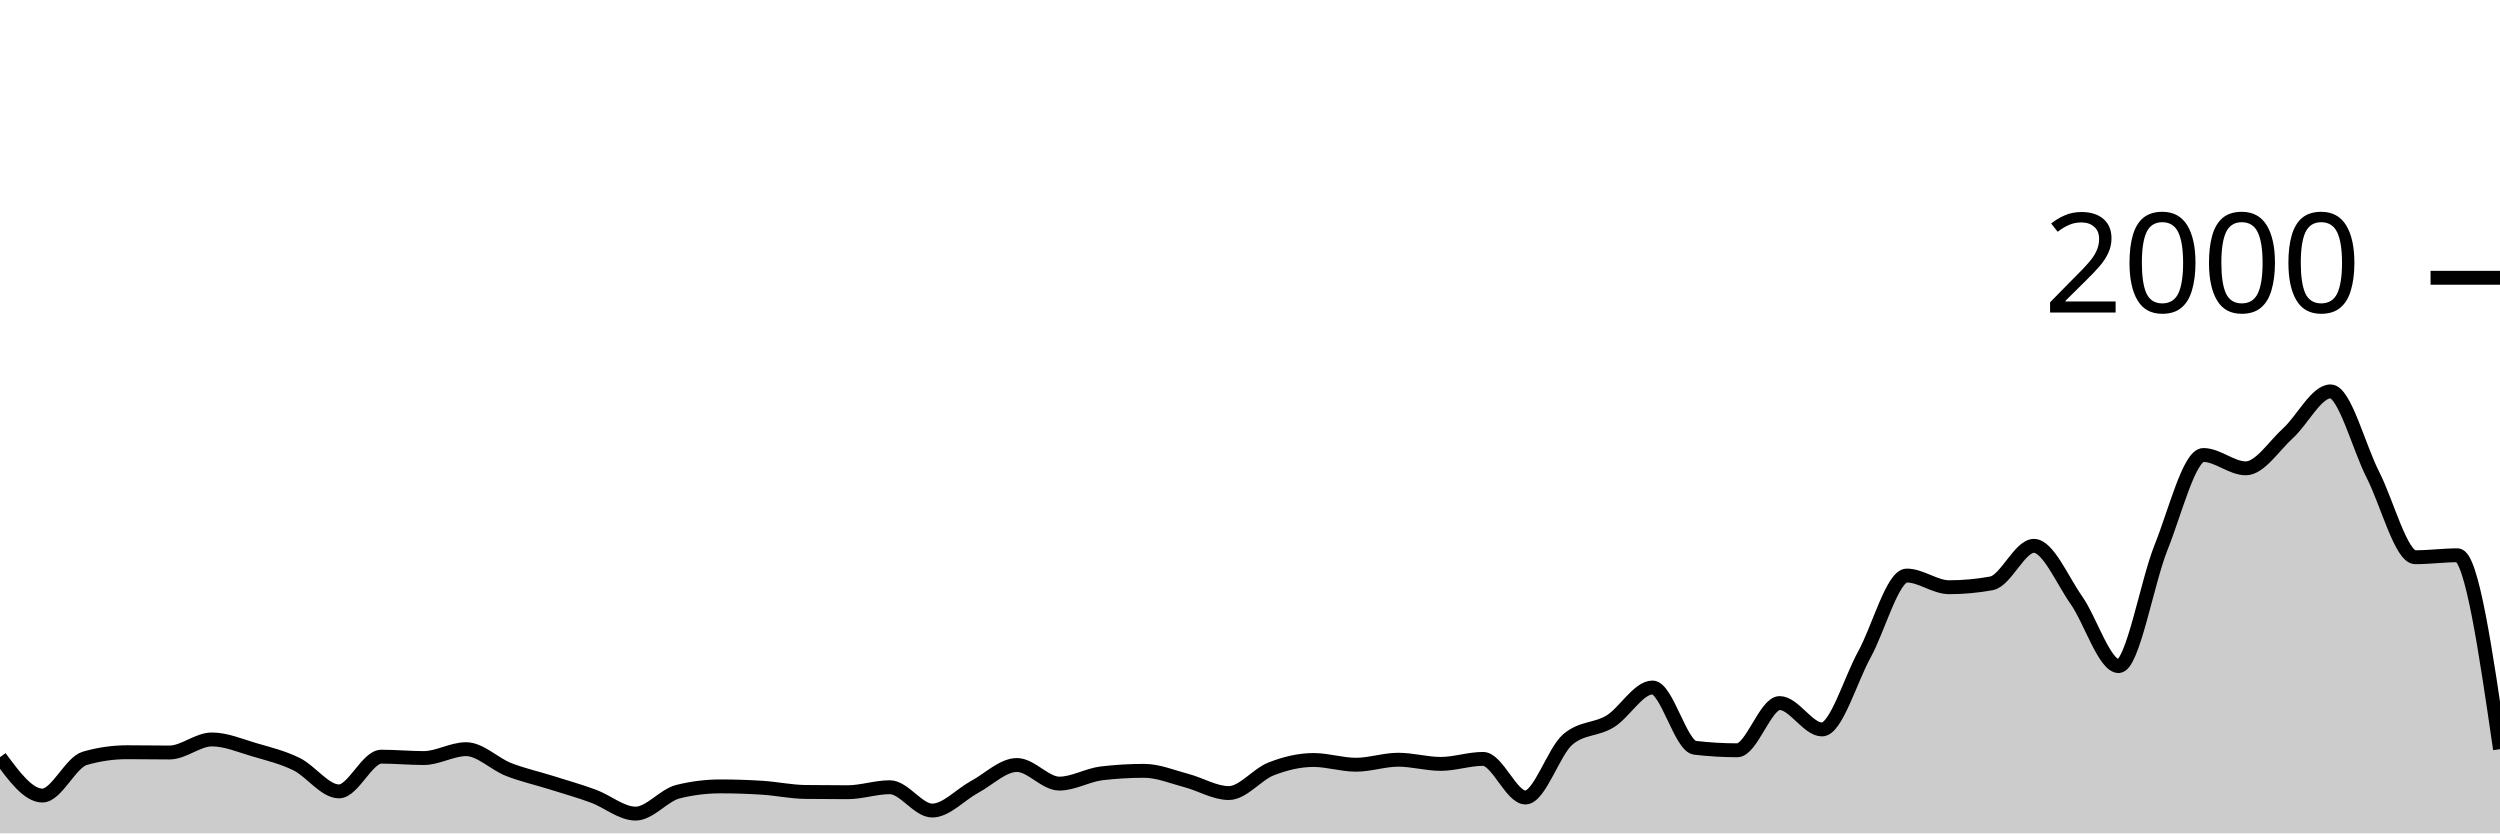
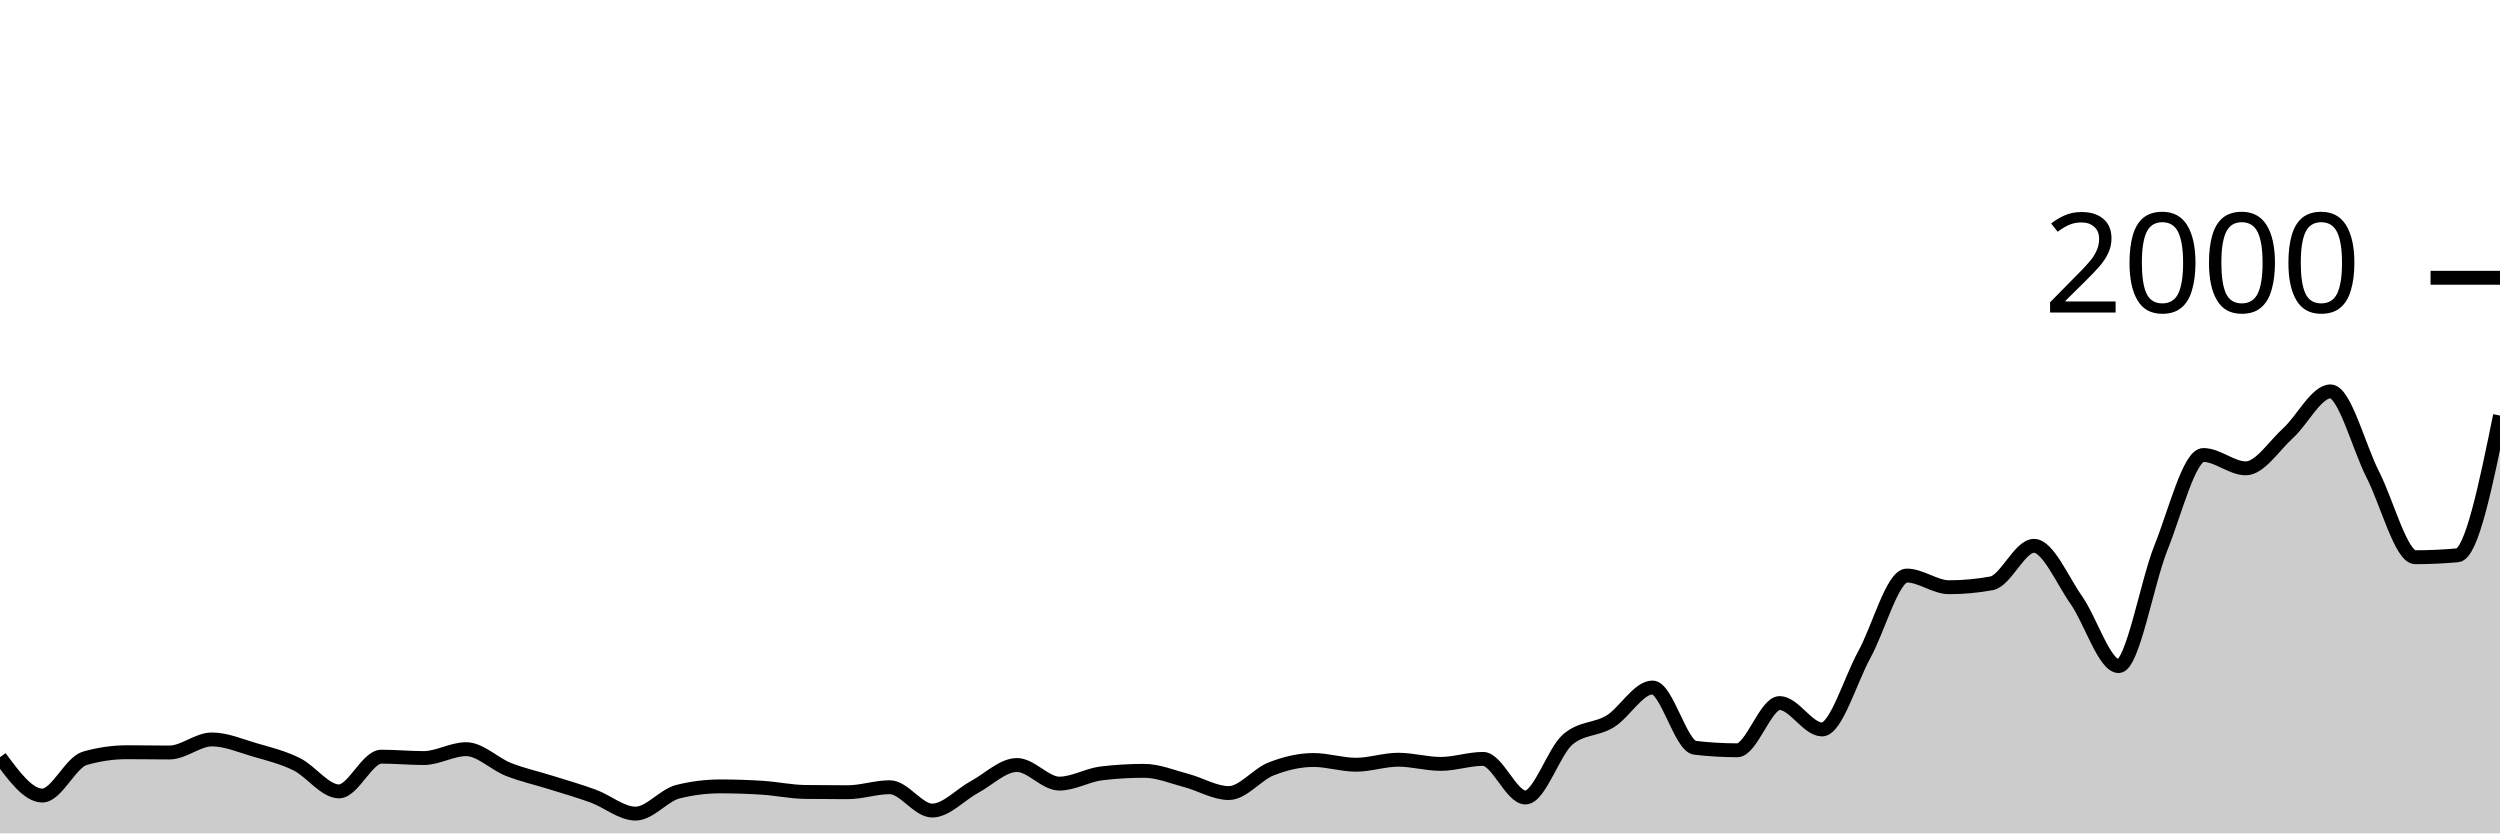
<svg xmlns="http://www.w3.org/2000/svg" viewBox="0 0 180 60">
  <g transform="translate(0,20)">
-     <path class="area" fill="rgba(0, 0, 0, 0.2)" d="M0,34.52C1.017,35.9,2.034,37.28,3.051,37.28C4.068,37.28,5.085,34.893,6.102,34.6C7.119,34.307,8.136,34.16,9.153,34.16C10.169,34.16,11.186,34.18,12.203,34.18C13.22,34.18,14.237,33.24,15.254,33.24C16.271,33.24,17.288,33.683,18.305,33.98C19.322,34.277,20.339,34.52,21.356,35.02C22.373,35.52,23.39,36.98,24.407,36.98C25.424,36.98,26.441,34.48,27.458,34.48C28.475,34.48,29.492,34.58,30.508,34.58C31.525,34.58,32.542,33.94,33.559,33.94C34.576,33.94,35.593,35,36.61,35.4C37.627,35.8,38.644,36.02,39.661,36.34C40.678,36.66,41.695,36.947,42.712,37.32C43.729,37.693,44.746,38.58,45.763,38.58C46.78,38.58,47.797,37.253,48.814,37C49.831,36.747,50.847,36.62,51.864,36.62C52.881,36.62,53.898,36.653,54.915,36.72C55.932,36.787,56.949,37.007,57.966,37.02C58.983,37.033,60,37.04,61.017,37.04C62.034,37.04,63.051,36.68,64.068,36.68C65.085,36.68,66.102,38.36,67.119,38.36C68.136,38.36,69.153,37.207,70.169,36.66C71.186,36.113,72.203,35.08,73.22,35.08C74.237,35.08,75.254,36.42,76.271,36.42C77.288,36.42,78.305,35.8,79.322,35.68C80.339,35.56,81.356,35.5,82.373,35.5C83.39,35.5,84.407,35.933,85.424,36.2C86.441,36.467,87.458,37.1,88.475,37.1C89.492,37.1,90.508,35.757,91.525,35.36C92.542,34.963,93.559,34.72,94.576,34.72C95.593,34.72,96.61,35.06,97.627,35.06C98.644,35.06,99.661,34.7,100.678,34.7C101.695,34.7,102.712,35,103.729,35C104.746,35,105.763,34.64,106.78,34.64C107.797,34.64,108.814,37.42,109.831,37.42C110.847,37.42,111.864,34.107,112.881,33.24C113.898,32.373,114.915,32.563,115.932,31.94C116.949,31.317,117.966,29.5,118.983,29.5C120,29.5,121.017,33.72,122.034,33.84C123.051,33.96,124.068,34.02,125.085,34.02C126.102,34.02,127.119,30.62,128.136,30.62C129.153,30.62,130.169,32.52,131.186,32.52C132.203,32.52,133.22,28.967,134.237,27.12C135.254,25.273,136.271,21.44,137.288,21.44C138.305,21.44,139.322,22.28,140.339,22.28C141.356,22.28,142.373,22.187,143.39,22C144.407,21.813,145.424,19.3,146.441,19.3C147.458,19.3,148.475,21.757,149.492,23.2C150.508,24.643,151.525,27.96,152.542,27.96C153.559,27.96,154.576,21.953,155.593,19.42C156.61,16.887,157.627,12.76,158.644,12.76C159.661,12.76,160.678,13.72,161.695,13.72C162.712,13.72,163.729,12.103,164.746,11.18C165.763,10.257,166.78,8.18,167.797,8.18C168.814,8.18,169.831,12.19,170.847,14.18C171.864,16.17,172.881,20.12,173.898,20.12C174.915,20.12,175.932,19.98,176.949,19.98C177.966,19.98,178.983,26.96,180,33.94L180,40C178.983,40,177.966,40,176.949,40C175.932,40,174.915,40,173.898,40C172.881,40,171.864,40,170.847,40C169.831,40,168.814,40,167.797,40C166.78,40,165.763,40,164.746,40C163.729,40,162.712,40,161.695,40C160.678,40,159.661,40,158.644,40C157.627,40,156.61,40,155.593,40C154.576,40,153.559,40,152.542,40C151.525,40,150.508,40,149.492,40C148.475,40,147.458,40,146.441,40C145.424,40,144.407,40,143.39,40C142.373,40,141.356,40,140.339,40C139.322,40,138.305,40,137.288,40C136.271,40,135.254,40,134.237,40C133.22,40,132.203,40,131.186,40C130.169,40,129.153,40,128.136,40C127.119,40,126.102,40,125.085,40C124.068,40,123.051,40,122.034,40C121.017,40,120,40,118.983,40C117.966,40,116.949,40,115.932,40C114.915,40,113.898,40,112.881,40C111.864,40,110.847,40,109.831,40C108.814,40,107.797,40,106.78,40C105.763,40,104.746,40,103.729,40C102.712,40,101.695,40,100.678,40C99.661,40,98.644,40,97.627,40C96.61,40,95.593,40,94.576,40C93.559,40,92.542,40,91.525,40C90.508,40,89.492,40,88.475,40C87.458,40,86.441,40,85.424,40C84.407,40,83.39,40,82.373,40C81.356,40,80.339,40,79.322,40C78.305,40,77.288,40,76.271,40C75.254,40,74.237,40,73.22,40C72.203,40,71.186,40,70.169,40C69.153,40,68.136,40,67.119,40C66.102,40,65.085,40,64.068,40C63.051,40,62.034,40,61.017,40C60,40,58.983,40,57.966,40C56.949,40,55.932,40,54.915,40C53.898,40,52.881,40,51.864,40C50.847,40,49.831,40,48.814,40C47.797,40,46.78,40,45.763,40C44.746,40,43.729,40,42.712,40C41.695,40,40.678,40,39.661,40C38.644,40,37.627,40,36.61,40C35.593,40,34.576,40,33.559,40C32.542,40,31.525,40,30.508,40C29.492,40,28.475,40,27.458,40C26.441,40,25.424,40,24.407,40C23.39,40,22.373,40,21.356,40C20.339,40,19.322,40,18.305,40C17.288,40,16.271,40,15.254,40C14.237,40,13.22,40,12.203,40C11.186,40,10.169,40,9.153,40C8.136,40,7.119,40,6.102,40C5.085,40,4.068,40,3.051,40C2.034,40,1.017,40,0,40Z" />
-     <path class="line" stroke="black" fill="none" d="M0,34.52C1.017,35.9,2.034,37.28,3.051,37.28C4.068,37.28,5.085,34.893,6.102,34.6C7.119,34.307,8.136,34.16,9.153,34.16C10.169,34.16,11.186,34.18,12.203,34.18C13.22,34.18,14.237,33.24,15.254,33.24C16.271,33.24,17.288,33.683,18.305,33.98C19.322,34.277,20.339,34.52,21.356,35.02C22.373,35.52,23.39,36.98,24.407,36.98C25.424,36.98,26.441,34.48,27.458,34.48C28.475,34.48,29.492,34.58,30.508,34.58C31.525,34.58,32.542,33.94,33.559,33.94C34.576,33.94,35.593,35,36.61,35.4C37.627,35.8,38.644,36.02,39.661,36.34C40.678,36.66,41.695,36.947,42.712,37.32C43.729,37.693,44.746,38.58,45.763,38.58C46.78,38.58,47.797,37.253,48.814,37C49.831,36.747,50.847,36.62,51.864,36.62C52.881,36.62,53.898,36.653,54.915,36.72C55.932,36.787,56.949,37.007,57.966,37.02C58.983,37.033,60,37.04,61.017,37.04C62.034,37.04,63.051,36.68,64.068,36.68C65.085,36.68,66.102,38.36,67.119,38.36C68.136,38.36,69.153,37.207,70.169,36.66C71.186,36.113,72.203,35.08,73.22,35.08C74.237,35.08,75.254,36.42,76.271,36.42C77.288,36.42,78.305,35.8,79.322,35.68C80.339,35.56,81.356,35.5,82.373,35.5C83.39,35.5,84.407,35.933,85.424,36.2C86.441,36.467,87.458,37.1,88.475,37.1C89.492,37.1,90.508,35.757,91.525,35.36C92.542,34.963,93.559,34.72,94.576,34.72C95.593,34.72,96.61,35.06,97.627,35.06C98.644,35.06,99.661,34.7,100.678,34.7C101.695,34.7,102.712,35,103.729,35C104.746,35,105.763,34.64,106.78,34.64C107.797,34.64,108.814,37.42,109.831,37.42C110.847,37.42,111.864,34.107,112.881,33.24C113.898,32.373,114.915,32.563,115.932,31.94C116.949,31.317,117.966,29.5,118.983,29.5C120,29.5,121.017,33.72,122.034,33.84C123.051,33.96,124.068,34.02,125.085,34.02C126.102,34.02,127.119,30.62,128.136,30.62C129.153,30.62,130.169,32.52,131.186,32.52C132.203,32.52,133.22,28.967,134.237,27.12C135.254,25.273,136.271,21.44,137.288,21.44C138.305,21.44,139.322,22.28,140.339,22.28C141.356,22.28,142.373,22.187,143.39,22C144.407,21.813,145.424,19.3,146.441,19.3C147.458,19.3,148.475,21.757,149.492,23.2C150.508,24.643,151.525,27.96,152.542,27.96C153.559,27.96,154.576,21.953,155.593,19.42C156.61,16.887,157.627,12.76,158.644,12.76C159.661,12.76,160.678,13.72,161.695,13.72C162.712,13.72,163.729,12.103,164.746,11.18C165.763,10.257,166.78,8.18,167.797,8.18C168.814,8.18,169.831,12.19,170.847,14.18C171.864,16.17,172.881,20.12,173.898,20.12C174.915,20.12,175.932,19.98,176.949,19.98C177.966,19.98,178.983,26.96,180,33.94" />
+     <path class="area" fill="rgba(0, 0, 0, 0.2)" d="M0,34.52C1.017,35.9,2.034,37.28,3.051,37.28C4.068,37.28,5.085,34.893,6.102,34.6C7.119,34.307,8.136,34.16,9.153,34.16C10.169,34.16,11.186,34.18,12.203,34.18C13.22,34.18,14.237,33.24,15.254,33.24C16.271,33.24,17.288,33.683,18.305,33.98C19.322,34.277,20.339,34.52,21.356,35.02C22.373,35.52,23.39,36.98,24.407,36.98C25.424,36.98,26.441,34.48,27.458,34.48C28.475,34.48,29.492,34.58,30.508,34.58C31.525,34.58,32.542,33.94,33.559,33.94C34.576,33.94,35.593,35,36.61,35.4C37.627,35.8,38.644,36.02,39.661,36.34C40.678,36.66,41.695,36.947,42.712,37.32C43.729,37.693,44.746,38.58,45.763,38.58C46.78,38.58,47.797,37.253,48.814,37C49.831,36.747,50.847,36.62,51.864,36.62C52.881,36.62,53.898,36.653,54.915,36.72C55.932,36.787,56.949,37.007,57.966,37.02C58.983,37.033,60,37.04,61.017,37.04C62.034,37.04,63.051,36.68,64.068,36.68C65.085,36.68,66.102,38.36,67.119,38.36C68.136,38.36,69.153,37.207,70.169,36.66C71.186,36.113,72.203,35.08,73.22,35.08C74.237,35.08,75.254,36.42,76.271,36.42C77.288,36.42,78.305,35.8,79.322,35.68C80.339,35.56,81.356,35.5,82.373,35.5C83.39,35.5,84.407,35.933,85.424,36.2C86.441,36.467,87.458,37.1,88.475,37.1C89.492,37.1,90.508,35.757,91.525,35.36C92.542,34.963,93.559,34.72,94.576,34.72C95.593,34.72,96.61,35.06,97.627,35.06C98.644,35.06,99.661,34.7,100.678,34.7C101.695,34.7,102.712,35,103.729,35C104.746,35,105.763,34.64,106.78,34.64C107.797,34.64,108.814,37.42,109.831,37.42C110.847,37.42,111.864,34.107,112.881,33.24C113.898,32.373,114.915,32.563,115.932,31.94C116.949,31.317,117.966,29.5,118.983,29.5C120,29.5,121.017,33.72,122.034,33.84C123.051,33.96,124.068,34.02,125.085,34.02C126.102,34.02,127.119,30.62,128.136,30.62C129.153,30.62,130.169,32.52,131.186,32.52C132.203,32.52,133.22,28.967,134.237,27.12C135.254,25.273,136.271,21.44,137.288,21.44C138.305,21.44,139.322,22.28,140.339,22.28C141.356,22.28,142.373,22.187,143.39,22C144.407,21.813,145.424,19.3,146.441,19.3C147.458,19.3,148.475,21.757,149.492,23.2C150.508,24.643,151.525,27.96,152.542,27.96C153.559,27.96,154.576,21.953,155.593,19.42C156.61,16.887,157.627,12.76,158.644,12.76C159.661,12.76,160.678,13.72,161.695,13.72C162.712,13.72,163.729,12.103,164.746,11.18C165.763,10.257,166.78,8.18,167.797,8.18C168.814,8.18,169.831,12.19,170.847,14.18C171.864,16.17,172.881,20.12,173.898,20.12C174.915,20.12,175.932,20.073,176.949,19.98C177.966,19.887,178.983,14.903,180,9.92L180,40C178.983,40,177.966,40,176.949,40C175.932,40,174.915,40,173.898,40C172.881,40,171.864,40,170.847,40C169.831,40,168.814,40,167.797,40C166.78,40,165.763,40,164.746,40C163.729,40,162.712,40,161.695,40C160.678,40,159.661,40,158.644,40C157.627,40,156.61,40,155.593,40C154.576,40,153.559,40,152.542,40C151.525,40,150.508,40,149.492,40C148.475,40,147.458,40,146.441,40C145.424,40,144.407,40,143.39,40C142.373,40,141.356,40,140.339,40C139.322,40,138.305,40,137.288,40C136.271,40,135.254,40,134.237,40C133.22,40,132.203,40,131.186,40C130.169,40,129.153,40,128.136,40C127.119,40,126.102,40,125.085,40C124.068,40,123.051,40,122.034,40C121.017,40,120,40,118.983,40C117.966,40,116.949,40,115.932,40C114.915,40,113.898,40,112.881,40C111.864,40,110.847,40,109.831,40C108.814,40,107.797,40,106.78,40C105.763,40,104.746,40,103.729,40C102.712,40,101.695,40,100.678,40C99.661,40,98.644,40,97.627,40C96.61,40,95.593,40,94.576,40C93.559,40,92.542,40,91.525,40C90.508,40,89.492,40,88.475,40C87.458,40,86.441,40,85.424,40C84.407,40,83.39,40,82.373,40C81.356,40,80.339,40,79.322,40C78.305,40,77.288,40,76.271,40C75.254,40,74.237,40,73.22,40C72.203,40,71.186,40,70.169,40C69.153,40,68.136,40,67.119,40C66.102,40,65.085,40,64.068,40C63.051,40,62.034,40,61.017,40C60,40,58.983,40,57.966,40C56.949,40,55.932,40,54.915,40C53.898,40,52.881,40,51.864,40C50.847,40,49.831,40,48.814,40C47.797,40,46.78,40,45.763,40C44.746,40,43.729,40,42.712,40C41.695,40,40.678,40,39.661,40C38.644,40,37.627,40,36.61,40C35.593,40,34.576,40,33.559,40C32.542,40,31.525,40,30.508,40C29.492,40,28.475,40,27.458,40C26.441,40,25.424,40,24.407,40C23.39,40,22.373,40,21.356,40C20.339,40,19.322,40,18.305,40C17.288,40,16.271,40,15.254,40C14.237,40,13.22,40,12.203,40C11.186,40,10.169,40,9.153,40C8.136,40,7.119,40,6.102,40C5.085,40,4.068,40,3.051,40C2.034,40,1.017,40,0,40Z" />
+     <path class="line" stroke="black" fill="none" d="M0,34.52C1.017,35.9,2.034,37.28,3.051,37.28C4.068,37.28,5.085,34.893,6.102,34.6C7.119,34.307,8.136,34.16,9.153,34.16C10.169,34.16,11.186,34.18,12.203,34.18C13.22,34.18,14.237,33.24,15.254,33.24C16.271,33.24,17.288,33.683,18.305,33.98C19.322,34.277,20.339,34.52,21.356,35.02C22.373,35.52,23.39,36.98,24.407,36.98C25.424,36.98,26.441,34.48,27.458,34.48C28.475,34.48,29.492,34.58,30.508,34.58C31.525,34.58,32.542,33.94,33.559,33.94C34.576,33.94,35.593,35,36.61,35.4C37.627,35.8,38.644,36.02,39.661,36.34C40.678,36.66,41.695,36.947,42.712,37.32C43.729,37.693,44.746,38.58,45.763,38.58C46.78,38.58,47.797,37.253,48.814,37C49.831,36.747,50.847,36.62,51.864,36.62C52.881,36.62,53.898,36.653,54.915,36.72C55.932,36.787,56.949,37.007,57.966,37.02C58.983,37.033,60,37.04,61.017,37.04C62.034,37.04,63.051,36.68,64.068,36.68C65.085,36.68,66.102,38.36,67.119,38.36C68.136,38.36,69.153,37.207,70.169,36.66C71.186,36.113,72.203,35.08,73.22,35.08C74.237,35.08,75.254,36.42,76.271,36.42C77.288,36.42,78.305,35.8,79.322,35.68C80.339,35.56,81.356,35.5,82.373,35.5C83.39,35.5,84.407,35.933,85.424,36.2C86.441,36.467,87.458,37.1,88.475,37.1C89.492,37.1,90.508,35.757,91.525,35.36C92.542,34.963,93.559,34.72,94.576,34.72C95.593,34.72,96.61,35.06,97.627,35.06C98.644,35.06,99.661,34.7,100.678,34.7C101.695,34.7,102.712,35,103.729,35C104.746,35,105.763,34.64,106.78,34.64C107.797,34.64,108.814,37.42,109.831,37.42C110.847,37.42,111.864,34.107,112.881,33.24C113.898,32.373,114.915,32.563,115.932,31.94C116.949,31.317,117.966,29.5,118.983,29.5C120,29.5,121.017,33.72,122.034,33.84C123.051,33.96,124.068,34.02,125.085,34.02C126.102,34.02,127.119,30.62,128.136,30.62C129.153,30.62,130.169,32.52,131.186,32.52C132.203,32.52,133.22,28.967,134.237,27.12C135.254,25.273,136.271,21.44,137.288,21.44C138.305,21.44,139.322,22.28,140.339,22.28C141.356,22.28,142.373,22.187,143.39,22C144.407,21.813,145.424,19.3,146.441,19.3C147.458,19.3,148.475,21.757,149.492,23.2C150.508,24.643,151.525,27.96,152.542,27.96C153.559,27.96,154.576,21.953,155.593,19.42C156.61,16.887,157.627,12.76,158.644,12.76C159.661,12.76,160.678,13.72,161.695,13.72C162.712,13.72,163.729,12.103,164.746,11.18C165.763,10.257,166.78,8.18,167.797,8.18C168.814,8.18,169.831,12.19,170.847,14.18C171.864,16.17,172.881,20.12,173.898,20.12C174.915,20.12,175.932,20.073,176.949,19.98C177.966,19.887,178.983,14.903,180,9.92" />
    <path class="axis-ceiling" stroke-width="1" stroke="black" fill="none" d="M175,0L180,0" />
    <text class="axis-ceiling-label" font-family="sans-serif" text-anchor="end" font-size="10px" x="170" y="2.5">2000</text>
  </g>
</svg>
